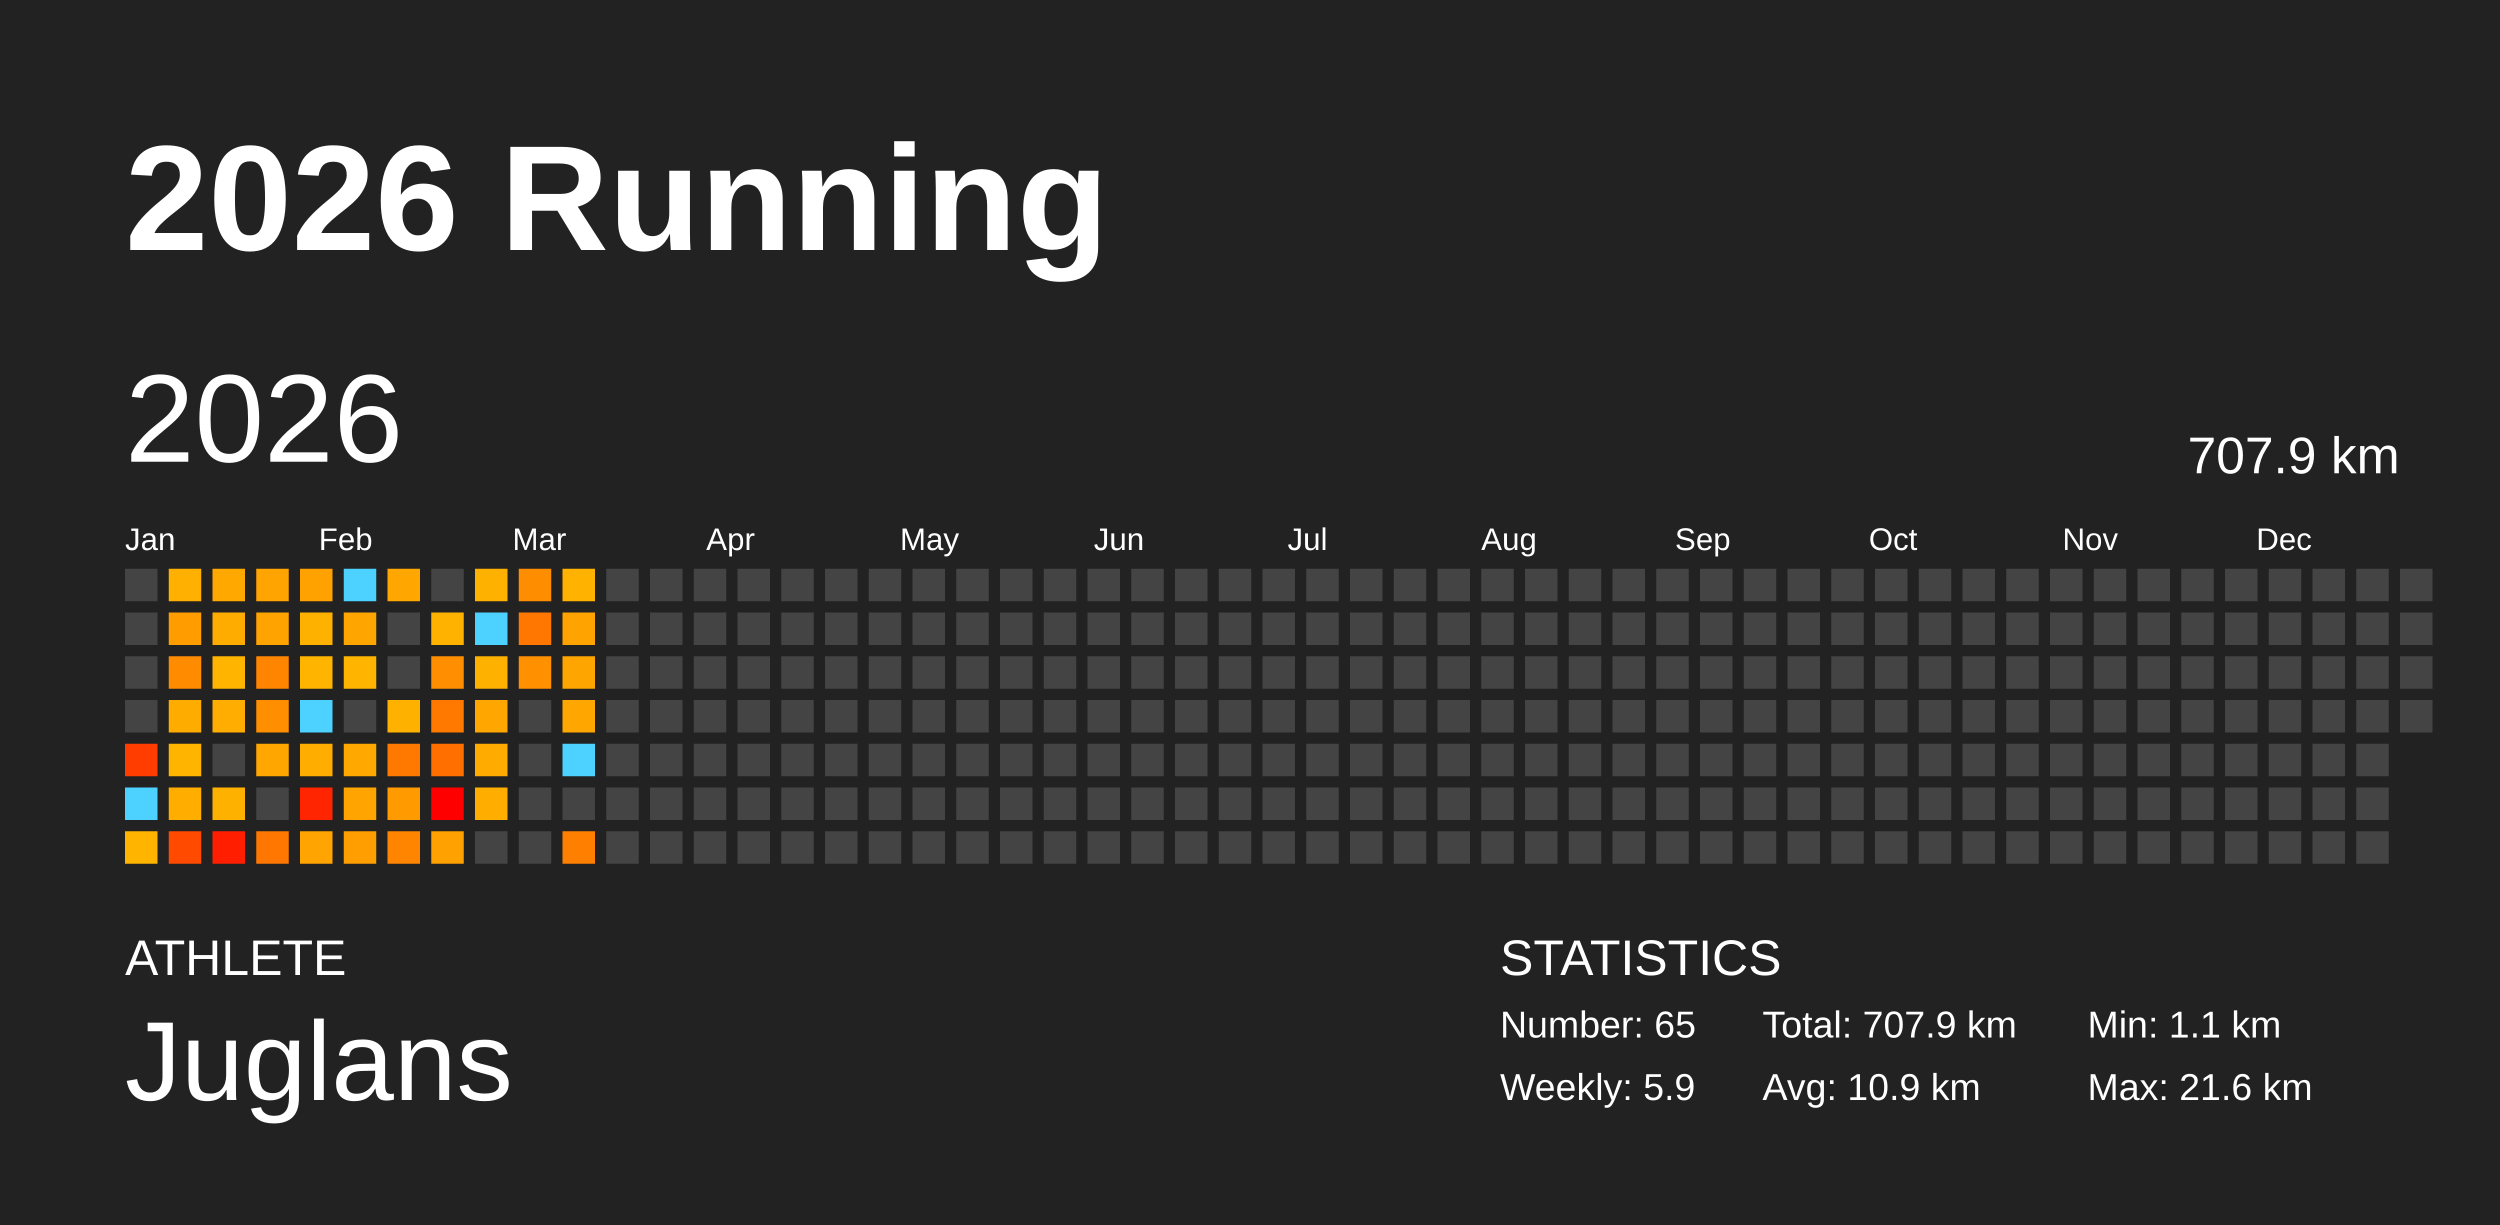
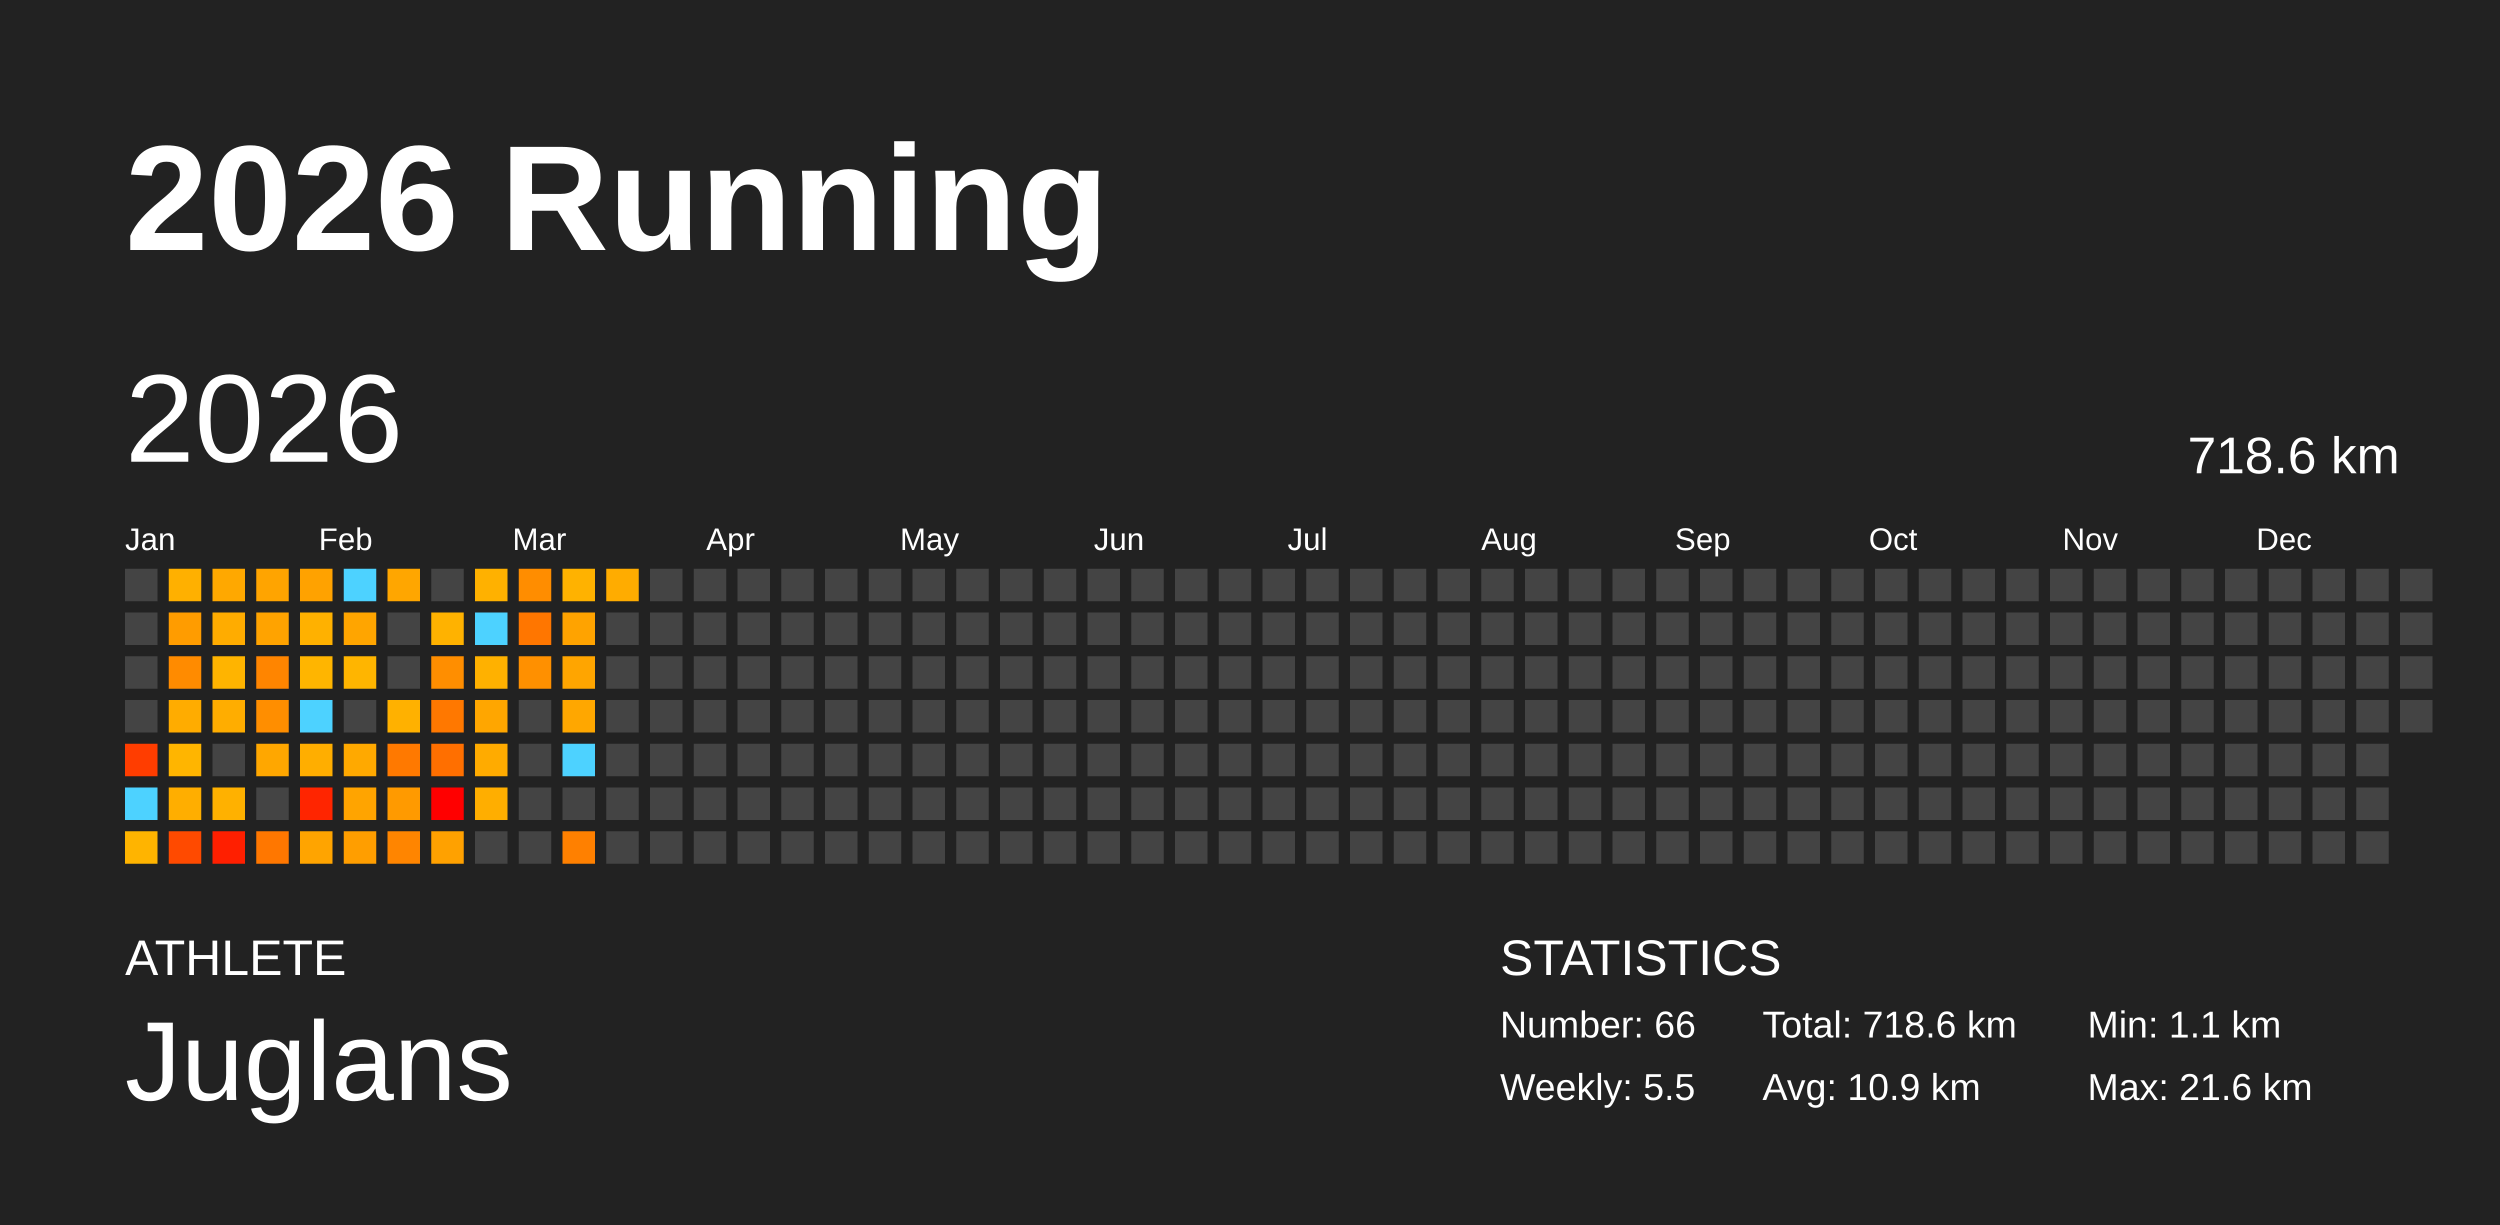
<svg xmlns="http://www.w3.org/2000/svg" baseProfile="full" height="98mm" version="1.1" viewBox="0,0,200,98" width="200mm">
  <defs />
  <rect fill="#222222" height="98" width="200" x="0" y="0" />
  <text fill="#FFFFFF" style="font-size:12px; font-family:Arial; font-weight:bold;" x="10" y="20">2026 Running</text>
  <text fill="#FFFFFF" style="font-size:4px; font-family:Arial" x="10" y="78">ATHLETE</text>
  <text fill="#FFFFFF" style="font-size:9px; font-family:Arial" x="10" y="88">Juglans</text>
  <text fill="#FFFFFF" style="font-size:4px; font-family:Arial" x="120" y="78">STATISTICS</text>
-   <text fill="#FFFFFF" style="font-size:3px; font-family:Arial" x="120" y="83">Number: 65</text>
-   <text fill="#FFFFFF" style="font-size:3px; font-family:Arial" x="120" y="88">Weekly: 5.9</text>
-   <text fill="#FFFFFF" style="font-size:3px; font-family:Arial" x="141" y="83">Total: 707.9 km</text>
+   <text fill="#FFFFFF" style="font-size:3px; font-family:Arial" x="120" y="83">Number: 66</text>
+   <text fill="#FFFFFF" style="font-size:3px; font-family:Arial" x="120" y="88">Weekly: 5.5</text>
+   <text fill="#FFFFFF" style="font-size:3px; font-family:Arial" x="141" y="83">Total: 718.6 km</text>
  <text fill="#FFFFFF" style="font-size:3px; font-family:Arial" x="141" y="88">Avg: 10.9 km</text>
  <text fill="#FFFFFF" style="font-size:3px; font-family:Arial" x="167" y="83">Min: 1.1 km</text>
  <text fill="#FFFFFF" style="font-size:3px; font-family:Arial" x="167" y="88">Max: 21.6 km</text>
  <text dominant-baseline="hanging" fill="#FFFFFF" style="font-size:10.0px; font-family:Arial;" x="10" y="30">2026</text>
-   <text dominant-baseline="hanging" fill="#FFFFFF" style="font-size:4.125px; font-family:Arial;" x="175" y="35">707.9 km</text>
+   <text dominant-baseline="hanging" fill="#FFFFFF" style="font-size:4.125px; font-family:Arial;" x="175" y="35">718.6 km</text>
  <text fill="#FFFFFF" style="font-size:2.5px; font-family:Arial" x="10.0" y="44">Jan</text>
  <text fill="#FFFFFF" style="font-size:2.5px; font-family:Arial" x="25.5" y="44">Feb</text>
  <text fill="#FFFFFF" style="font-size:2.5px; font-family:Arial" x="41.0" y="44">Mar</text>
  <text fill="#FFFFFF" style="font-size:2.5px; font-family:Arial" x="56.5" y="44">Apr</text>
  <text fill="#FFFFFF" style="font-size:2.5px; font-family:Arial" x="72.0" y="44">May</text>
  <text fill="#FFFFFF" style="font-size:2.5px; font-family:Arial" x="87.5" y="44">Jun</text>
  <text fill="#FFFFFF" style="font-size:2.5px; font-family:Arial" x="103.0" y="44">Jul</text>
  <text fill="#FFFFFF" style="font-size:2.5px; font-family:Arial" x="118.5" y="44">Aug</text>
  <text fill="#FFFFFF" style="font-size:2.5px; font-family:Arial" x="134.0" y="44">Sep</text>
  <text fill="#FFFFFF" style="font-size:2.5px; font-family:Arial" x="149.5" y="44">Oct</text>
  <text fill="#FFFFFF" style="font-size:2.5px; font-family:Arial" x="165.0" y="44">Nov</text>
  <text fill="#FFFFFF" style="font-size:2.5px; font-family:Arial" x="180.5" y="44">Dec</text>
  <rect fill="#444444" height="2.6" width="2.6" x="10.0" y="45.5" />
  <rect fill="#444444" height="2.6" width="2.6" x="10.0" y="49.0" />
  <rect fill="#444444" height="2.6" width="2.6" x="10.0" y="52.5" />
  <rect fill="#444444" height="2.6" width="2.6" x="10.0" y="56.0" />
  <rect fill="#ff3d00" height="2.6" width="2.6" x="10.0" y="59.5" />
  <rect fill="#4dd2ff" height="2.6" width="2.6" x="10.0" y="63.0" />
  <rect fill="#ffb400" height="2.6" width="2.6" x="10.0" y="66.5" />
  <rect fill="#ffb000" height="2.6" width="2.6" x="13.5" y="45.5" />
  <rect fill="#ff9c00" height="2.6" width="2.6" x="13.5" y="49.0" />
  <rect fill="#ff8b00" height="2.6" width="2.6" x="13.5" y="52.5" />
  <rect fill="#ffac00" height="2.6" width="2.6" x="13.5" y="56.0" />
  <rect fill="#ffb500" height="2.6" width="2.6" x="13.5" y="59.5" />
  <rect fill="#ffae00" height="2.6" width="2.6" x="13.5" y="63.0" />
  <rect fill="#ff4a00" height="2.6" width="2.6" x="13.5" y="66.5" />
  <rect fill="#ffa800" height="2.6" width="2.6" x="17.0" y="45.5" />
  <rect fill="#ffac00" height="2.6" width="2.6" x="17.0" y="49.0" />
  <rect fill="#ffb400" height="2.6" width="2.6" x="17.0" y="52.5" />
  <rect fill="#ffad00" height="2.6" width="2.6" x="17.0" y="56.0" />
  <rect fill="#444444" height="2.6" width="2.6" x="17.0" y="59.5" />
  <rect fill="#ffb100" height="2.6" width="2.6" x="17.0" y="63.0" />
  <rect fill="#ff1f00" height="2.6" width="2.6" x="17.0" y="66.5" />
  <rect fill="#ffa400" height="2.6" width="2.6" x="20.5" y="45.5" />
  <rect fill="#ffa300" height="2.6" width="2.6" x="20.5" y="49.0" />
  <rect fill="#ff8500" height="2.6" width="2.6" x="20.5" y="52.5" />
  <rect fill="#ff8e00" height="2.6" width="2.6" x="20.5" y="56.0" />
  <rect fill="#ffa700" height="2.6" width="2.6" x="20.5" y="59.5" />
  <rect fill="#444444" height="2.6" width="2.6" x="20.5" y="63.0" />
  <rect fill="#ff7700" height="2.6" width="2.6" x="20.5" y="66.5" />
  <rect fill="#ffa200" height="2.6" width="2.6" x="24.0" y="45.5" />
  <rect fill="#ffb100" height="2.6" width="2.6" x="24.0" y="49.0" />
  <rect fill="#ffb500" height="2.6" width="2.6" x="24.0" y="52.5" />
  <rect fill="#4dd2ff" height="2.6" width="2.6" x="24.0" y="56.0" />
  <rect fill="#ffae00" height="2.6" width="2.6" x="24.0" y="59.5" />
  <rect fill="#ff2500" height="2.6" width="2.6" x="24.0" y="63.0" />
  <rect fill="#ffa400" height="2.6" width="2.6" x="24.0" y="66.5" />
  <rect fill="#4dd2ff" height="2.6" width="2.6" x="27.5" y="45.5" />
  <rect fill="#ffa500" height="2.6" width="2.6" x="27.5" y="49.0" />
  <rect fill="#ffb500" height="2.6" width="2.6" x="27.5" y="52.5" />
  <rect fill="#444444" height="2.6" width="2.6" x="27.5" y="56.0" />
  <rect fill="#ffa900" height="2.6" width="2.6" x="27.5" y="59.5" />
  <rect fill="#ffa400" height="2.6" width="2.6" x="27.5" y="63.0" />
  <rect fill="#ff9e00" height="2.6" width="2.6" x="27.5" y="66.5" />
  <rect fill="#ffa600" height="2.6" width="2.6" x="31.0" y="45.5" />
  <rect fill="#444444" height="2.6" width="2.6" x="31.0" y="49.0" />
  <rect fill="#444444" height="2.6" width="2.6" x="31.0" y="52.5" />
  <rect fill="#ffb100" height="2.6" width="2.6" x="31.0" y="56.0" />
  <rect fill="#ff7900" height="2.6" width="2.6" x="31.0" y="59.5" />
  <rect fill="#ff9a00" height="2.6" width="2.6" x="31.0" y="63.0" />
  <rect fill="#ff8500" height="2.6" width="2.6" x="31.0" y="66.5" />
  <rect fill="#444444" height="2.6" width="2.6" x="34.5" y="45.5" />
  <rect fill="#ffb200" height="2.6" width="2.6" x="34.5" y="49.0" />
  <rect fill="#ff8e00" height="2.6" width="2.6" x="34.5" y="52.5" />
  <rect fill="#ff7800" height="2.6" width="2.6" x="34.5" y="56.0" />
  <rect fill="#ff6f00" height="2.6" width="2.6" x="34.5" y="59.5" />
  <rect fill="red" height="2.6" width="2.6" x="34.5" y="63.0" />
  <rect fill="#ffa100" height="2.6" width="2.6" x="34.5" y="66.5" />
  <rect fill="#ffb100" height="2.6" width="2.6" x="38.0" y="45.5" />
  <rect fill="#4dd2ff" height="2.6" width="2.6" x="38.0" y="49.0" />
  <rect fill="#ffb100" height="2.6" width="2.6" x="38.0" y="52.5" />
  <rect fill="#ffa600" height="2.6" width="2.6" x="38.0" y="56.0" />
  <rect fill="#ffab00" height="2.6" width="2.6" x="38.0" y="59.5" />
  <rect fill="#ffae00" height="2.6" width="2.6" x="38.0" y="63.0" />
  <rect fill="#444444" height="2.6" width="2.6" x="38.0" y="66.5" />
  <rect fill="#ff8d00" height="2.6" width="2.6" x="41.5" y="45.5" />
  <rect fill="#ff7600" height="2.6" width="2.6" x="41.5" y="49.0" />
  <rect fill="#ff9000" height="2.6" width="2.6" x="41.5" y="52.5" />
  <rect fill="#444444" height="2.6" width="2.6" x="41.5" y="56.0" />
  <rect fill="#444444" height="2.6" width="2.6" x="41.5" y="59.5" />
  <rect fill="#444444" height="2.6" width="2.6" x="41.5" y="63.0" />
  <rect fill="#444444" height="2.6" width="2.6" x="41.5" y="66.5" />
  <rect fill="#ffb200" height="2.6" width="2.6" x="45.0" y="45.5" />
  <rect fill="#ffa300" height="2.6" width="2.6" x="45.0" y="49.0" />
  <rect fill="#ffa500" height="2.6" width="2.6" x="45.0" y="52.5" />
  <rect fill="#ffa700" height="2.6" width="2.6" x="45.0" y="56.0" />
  <rect fill="#4dd2ff" height="2.6" width="2.6" x="45.0" y="59.5" />
  <rect fill="#444444" height="2.6" width="2.6" x="45.0" y="63.0" />
  <rect fill="#ff8000" height="2.6" width="2.6" x="45.0" y="66.5" />
-   <rect fill="#444444" height="2.6" width="2.6" x="48.5" y="45.5" />
+   <rect fill="#ffac00" height="2.6" width="2.6" x="48.5" y="45.5" />
  <rect fill="#444444" height="2.6" width="2.6" x="48.5" y="49.0" />
  <rect fill="#444444" height="2.6" width="2.6" x="48.5" y="52.5" />
  <rect fill="#444444" height="2.6" width="2.6" x="48.5" y="56.0" />
  <rect fill="#444444" height="2.6" width="2.6" x="48.5" y="59.5" />
  <rect fill="#444444" height="2.6" width="2.6" x="48.5" y="63.0" />
  <rect fill="#444444" height="2.6" width="2.6" x="48.5" y="66.5" />
  <rect fill="#444444" height="2.6" width="2.6" x="52.0" y="45.5" />
  <rect fill="#444444" height="2.6" width="2.6" x="52.0" y="49.0" />
  <rect fill="#444444" height="2.6" width="2.6" x="52.0" y="52.5" />
  <rect fill="#444444" height="2.6" width="2.6" x="52.0" y="56.0" />
  <rect fill="#444444" height="2.6" width="2.6" x="52.0" y="59.5" />
  <rect fill="#444444" height="2.6" width="2.6" x="52.0" y="63.0" />
  <rect fill="#444444" height="2.6" width="2.6" x="52.0" y="66.5" />
  <rect fill="#444444" height="2.6" width="2.6" x="55.5" y="45.5" />
  <rect fill="#444444" height="2.6" width="2.6" x="55.5" y="49.0" />
  <rect fill="#444444" height="2.6" width="2.6" x="55.5" y="52.5" />
  <rect fill="#444444" height="2.6" width="2.6" x="55.5" y="56.0" />
  <rect fill="#444444" height="2.6" width="2.6" x="55.5" y="59.5" />
  <rect fill="#444444" height="2.6" width="2.6" x="55.5" y="63.0" />
  <rect fill="#444444" height="2.6" width="2.6" x="55.5" y="66.5" />
  <rect fill="#444444" height="2.6" width="2.6" x="59.0" y="45.5" />
  <rect fill="#444444" height="2.6" width="2.6" x="59.0" y="49.0" />
  <rect fill="#444444" height="2.6" width="2.6" x="59.0" y="52.5" />
  <rect fill="#444444" height="2.6" width="2.6" x="59.0" y="56.0" />
  <rect fill="#444444" height="2.6" width="2.6" x="59.0" y="59.5" />
  <rect fill="#444444" height="2.6" width="2.6" x="59.0" y="63.0" />
  <rect fill="#444444" height="2.6" width="2.6" x="59.0" y="66.5" />
  <rect fill="#444444" height="2.6" width="2.6" x="62.5" y="45.5" />
  <rect fill="#444444" height="2.6" width="2.6" x="62.5" y="49.0" />
  <rect fill="#444444" height="2.6" width="2.6" x="62.5" y="52.5" />
  <rect fill="#444444" height="2.6" width="2.6" x="62.5" y="56.0" />
  <rect fill="#444444" height="2.6" width="2.6" x="62.5" y="59.5" />
  <rect fill="#444444" height="2.6" width="2.6" x="62.5" y="63.0" />
  <rect fill="#444444" height="2.6" width="2.6" x="62.5" y="66.5" />
  <rect fill="#444444" height="2.6" width="2.6" x="66.0" y="45.5" />
  <rect fill="#444444" height="2.6" width="2.6" x="66.0" y="49.0" />
  <rect fill="#444444" height="2.6" width="2.6" x="66.0" y="52.5" />
  <rect fill="#444444" height="2.6" width="2.6" x="66.0" y="56.0" />
  <rect fill="#444444" height="2.6" width="2.6" x="66.0" y="59.5" />
  <rect fill="#444444" height="2.6" width="2.6" x="66.0" y="63.0" />
  <rect fill="#444444" height="2.6" width="2.6" x="66.0" y="66.5" />
  <rect fill="#444444" height="2.6" width="2.6" x="69.5" y="45.5" />
  <rect fill="#444444" height="2.6" width="2.6" x="69.5" y="49.0" />
  <rect fill="#444444" height="2.6" width="2.6" x="69.5" y="52.5" />
  <rect fill="#444444" height="2.6" width="2.6" x="69.5" y="56.0" />
  <rect fill="#444444" height="2.6" width="2.6" x="69.5" y="59.5" />
  <rect fill="#444444" height="2.6" width="2.6" x="69.5" y="63.0" />
  <rect fill="#444444" height="2.6" width="2.6" x="69.5" y="66.5" />
  <rect fill="#444444" height="2.6" width="2.6" x="73.0" y="45.5" />
  <rect fill="#444444" height="2.6" width="2.6" x="73.0" y="49.0" />
  <rect fill="#444444" height="2.6" width="2.6" x="73.0" y="52.5" />
  <rect fill="#444444" height="2.6" width="2.6" x="73.0" y="56.0" />
  <rect fill="#444444" height="2.6" width="2.6" x="73.0" y="59.5" />
  <rect fill="#444444" height="2.6" width="2.6" x="73.0" y="63.0" />
  <rect fill="#444444" height="2.6" width="2.6" x="73.0" y="66.5" />
  <rect fill="#444444" height="2.6" width="2.6" x="76.5" y="45.5" />
  <rect fill="#444444" height="2.6" width="2.6" x="76.5" y="49.0" />
  <rect fill="#444444" height="2.6" width="2.6" x="76.5" y="52.5" />
  <rect fill="#444444" height="2.6" width="2.6" x="76.5" y="56.0" />
  <rect fill="#444444" height="2.6" width="2.6" x="76.5" y="59.5" />
  <rect fill="#444444" height="2.6" width="2.6" x="76.5" y="63.0" />
  <rect fill="#444444" height="2.6" width="2.6" x="76.5" y="66.5" />
  <rect fill="#444444" height="2.6" width="2.6" x="80.0" y="45.5" />
  <rect fill="#444444" height="2.6" width="2.6" x="80.0" y="49.0" />
  <rect fill="#444444" height="2.6" width="2.6" x="80.0" y="52.5" />
  <rect fill="#444444" height="2.6" width="2.6" x="80.0" y="56.0" />
  <rect fill="#444444" height="2.6" width="2.6" x="80.0" y="59.5" />
  <rect fill="#444444" height="2.6" width="2.6" x="80.0" y="63.0" />
  <rect fill="#444444" height="2.6" width="2.6" x="80.0" y="66.5" />
  <rect fill="#444444" height="2.6" width="2.6" x="83.5" y="45.5" />
  <rect fill="#444444" height="2.6" width="2.6" x="83.5" y="49.0" />
  <rect fill="#444444" height="2.6" width="2.6" x="83.5" y="52.5" />
  <rect fill="#444444" height="2.6" width="2.6" x="83.5" y="56.0" />
  <rect fill="#444444" height="2.6" width="2.6" x="83.5" y="59.5" />
  <rect fill="#444444" height="2.6" width="2.6" x="83.5" y="63.0" />
  <rect fill="#444444" height="2.6" width="2.6" x="83.5" y="66.5" />
  <rect fill="#444444" height="2.6" width="2.6" x="87.0" y="45.5" />
  <rect fill="#444444" height="2.6" width="2.6" x="87.0" y="49.0" />
  <rect fill="#444444" height="2.6" width="2.6" x="87.0" y="52.5" />
  <rect fill="#444444" height="2.6" width="2.6" x="87.0" y="56.0" />
  <rect fill="#444444" height="2.6" width="2.6" x="87.0" y="59.5" />
  <rect fill="#444444" height="2.6" width="2.6" x="87.0" y="63.0" />
  <rect fill="#444444" height="2.6" width="2.6" x="87.0" y="66.5" />
  <rect fill="#444444" height="2.6" width="2.6" x="90.5" y="45.5" />
  <rect fill="#444444" height="2.6" width="2.6" x="90.5" y="49.0" />
  <rect fill="#444444" height="2.6" width="2.6" x="90.5" y="52.5" />
  <rect fill="#444444" height="2.6" width="2.6" x="90.5" y="56.0" />
  <rect fill="#444444" height="2.6" width="2.6" x="90.5" y="59.5" />
  <rect fill="#444444" height="2.6" width="2.6" x="90.5" y="63.0" />
  <rect fill="#444444" height="2.6" width="2.6" x="90.5" y="66.5" />
  <rect fill="#444444" height="2.6" width="2.6" x="94.0" y="45.5" />
  <rect fill="#444444" height="2.6" width="2.6" x="94.0" y="49.0" />
  <rect fill="#444444" height="2.6" width="2.6" x="94.0" y="52.5" />
  <rect fill="#444444" height="2.6" width="2.6" x="94.0" y="56.0" />
  <rect fill="#444444" height="2.6" width="2.6" x="94.0" y="59.5" />
  <rect fill="#444444" height="2.6" width="2.6" x="94.0" y="63.0" />
  <rect fill="#444444" height="2.6" width="2.6" x="94.0" y="66.5" />
  <rect fill="#444444" height="2.6" width="2.6" x="97.5" y="45.5" />
  <rect fill="#444444" height="2.6" width="2.6" x="97.5" y="49.0" />
  <rect fill="#444444" height="2.6" width="2.6" x="97.5" y="52.5" />
  <rect fill="#444444" height="2.6" width="2.6" x="97.5" y="56.0" />
  <rect fill="#444444" height="2.6" width="2.6" x="97.5" y="59.5" />
  <rect fill="#444444" height="2.6" width="2.6" x="97.5" y="63.0" />
  <rect fill="#444444" height="2.6" width="2.6" x="97.5" y="66.5" />
  <rect fill="#444444" height="2.6" width="2.6" x="101.0" y="45.5" />
  <rect fill="#444444" height="2.6" width="2.6" x="101.0" y="49.0" />
  <rect fill="#444444" height="2.6" width="2.6" x="101.0" y="52.5" />
  <rect fill="#444444" height="2.6" width="2.6" x="101.0" y="56.0" />
  <rect fill="#444444" height="2.6" width="2.6" x="101.0" y="59.5" />
  <rect fill="#444444" height="2.6" width="2.6" x="101.0" y="63.0" />
  <rect fill="#444444" height="2.6" width="2.6" x="101.0" y="66.5" />
  <rect fill="#444444" height="2.6" width="2.6" x="104.5" y="45.5" />
  <rect fill="#444444" height="2.6" width="2.6" x="104.5" y="49.0" />
  <rect fill="#444444" height="2.6" width="2.6" x="104.5" y="52.5" />
  <rect fill="#444444" height="2.6" width="2.6" x="104.5" y="56.0" />
  <rect fill="#444444" height="2.6" width="2.6" x="104.5" y="59.5" />
  <rect fill="#444444" height="2.6" width="2.6" x="104.5" y="63.0" />
  <rect fill="#444444" height="2.6" width="2.6" x="104.5" y="66.5" />
  <rect fill="#444444" height="2.6" width="2.6" x="108.0" y="45.5" />
  <rect fill="#444444" height="2.6" width="2.6" x="108.0" y="49.0" />
  <rect fill="#444444" height="2.6" width="2.6" x="108.0" y="52.5" />
  <rect fill="#444444" height="2.6" width="2.6" x="108.0" y="56.0" />
  <rect fill="#444444" height="2.6" width="2.6" x="108.0" y="59.5" />
  <rect fill="#444444" height="2.6" width="2.6" x="108.0" y="63.0" />
  <rect fill="#444444" height="2.6" width="2.6" x="108.0" y="66.5" />
  <rect fill="#444444" height="2.6" width="2.6" x="111.5" y="45.5" />
  <rect fill="#444444" height="2.6" width="2.6" x="111.5" y="49.0" />
  <rect fill="#444444" height="2.6" width="2.6" x="111.5" y="52.5" />
  <rect fill="#444444" height="2.6" width="2.6" x="111.5" y="56.0" />
  <rect fill="#444444" height="2.6" width="2.6" x="111.5" y="59.5" />
  <rect fill="#444444" height="2.6" width="2.6" x="111.5" y="63.0" />
  <rect fill="#444444" height="2.6" width="2.6" x="111.5" y="66.5" />
  <rect fill="#444444" height="2.6" width="2.6" x="115.0" y="45.5" />
  <rect fill="#444444" height="2.6" width="2.6" x="115.0" y="49.0" />
  <rect fill="#444444" height="2.6" width="2.6" x="115.0" y="52.5" />
  <rect fill="#444444" height="2.6" width="2.6" x="115.0" y="56.0" />
  <rect fill="#444444" height="2.6" width="2.6" x="115.0" y="59.5" />
  <rect fill="#444444" height="2.6" width="2.6" x="115.0" y="63.0" />
  <rect fill="#444444" height="2.6" width="2.6" x="115.0" y="66.5" />
  <rect fill="#444444" height="2.6" width="2.6" x="118.5" y="45.5" />
  <rect fill="#444444" height="2.6" width="2.6" x="118.5" y="49.0" />
  <rect fill="#444444" height="2.6" width="2.6" x="118.5" y="52.5" />
  <rect fill="#444444" height="2.6" width="2.6" x="118.5" y="56.0" />
  <rect fill="#444444" height="2.6" width="2.6" x="118.5" y="59.5" />
  <rect fill="#444444" height="2.6" width="2.6" x="118.5" y="63.0" />
  <rect fill="#444444" height="2.6" width="2.6" x="118.5" y="66.5" />
  <rect fill="#444444" height="2.6" width="2.6" x="122.0" y="45.5" />
  <rect fill="#444444" height="2.6" width="2.6" x="122.0" y="49.0" />
  <rect fill="#444444" height="2.6" width="2.6" x="122.0" y="52.5" />
  <rect fill="#444444" height="2.6" width="2.6" x="122.0" y="56.0" />
  <rect fill="#444444" height="2.6" width="2.6" x="122.0" y="59.5" />
  <rect fill="#444444" height="2.6" width="2.6" x="122.0" y="63.0" />
  <rect fill="#444444" height="2.6" width="2.6" x="122.0" y="66.5" />
  <rect fill="#444444" height="2.6" width="2.6" x="125.5" y="45.5" />
  <rect fill="#444444" height="2.6" width="2.6" x="125.5" y="49.0" />
  <rect fill="#444444" height="2.6" width="2.6" x="125.5" y="52.5" />
  <rect fill="#444444" height="2.6" width="2.6" x="125.5" y="56.0" />
  <rect fill="#444444" height="2.6" width="2.6" x="125.5" y="59.5" />
  <rect fill="#444444" height="2.6" width="2.6" x="125.5" y="63.0" />
  <rect fill="#444444" height="2.6" width="2.6" x="125.5" y="66.5" />
  <rect fill="#444444" height="2.6" width="2.6" x="129.0" y="45.5" />
  <rect fill="#444444" height="2.6" width="2.6" x="129.0" y="49.0" />
  <rect fill="#444444" height="2.6" width="2.6" x="129.0" y="52.5" />
  <rect fill="#444444" height="2.6" width="2.6" x="129.0" y="56.0" />
  <rect fill="#444444" height="2.6" width="2.6" x="129.0" y="59.5" />
  <rect fill="#444444" height="2.6" width="2.6" x="129.0" y="63.0" />
  <rect fill="#444444" height="2.6" width="2.6" x="129.0" y="66.5" />
  <rect fill="#444444" height="2.6" width="2.6" x="132.5" y="45.5" />
  <rect fill="#444444" height="2.6" width="2.6" x="132.5" y="49.0" />
  <rect fill="#444444" height="2.6" width="2.6" x="132.5" y="52.5" />
  <rect fill="#444444" height="2.6" width="2.6" x="132.5" y="56.0" />
  <rect fill="#444444" height="2.6" width="2.6" x="132.5" y="59.5" />
  <rect fill="#444444" height="2.6" width="2.6" x="132.5" y="63.0" />
  <rect fill="#444444" height="2.6" width="2.6" x="132.5" y="66.5" />
  <rect fill="#444444" height="2.6" width="2.6" x="136.0" y="45.5" />
  <rect fill="#444444" height="2.6" width="2.6" x="136.0" y="49.0" />
  <rect fill="#444444" height="2.6" width="2.6" x="136.0" y="52.5" />
  <rect fill="#444444" height="2.6" width="2.6" x="136.0" y="56.0" />
  <rect fill="#444444" height="2.6" width="2.6" x="136.0" y="59.5" />
  <rect fill="#444444" height="2.6" width="2.6" x="136.0" y="63.0" />
  <rect fill="#444444" height="2.6" width="2.6" x="136.0" y="66.5" />
  <rect fill="#444444" height="2.6" width="2.6" x="139.5" y="45.5" />
  <rect fill="#444444" height="2.6" width="2.6" x="139.5" y="49.0" />
  <rect fill="#444444" height="2.6" width="2.6" x="139.5" y="52.5" />
  <rect fill="#444444" height="2.6" width="2.6" x="139.5" y="56.0" />
  <rect fill="#444444" height="2.6" width="2.6" x="139.5" y="59.5" />
  <rect fill="#444444" height="2.6" width="2.6" x="139.5" y="63.0" />
  <rect fill="#444444" height="2.6" width="2.6" x="139.5" y="66.5" />
  <rect fill="#444444" height="2.6" width="2.6" x="143.0" y="45.5" />
  <rect fill="#444444" height="2.6" width="2.6" x="143.0" y="49.0" />
  <rect fill="#444444" height="2.6" width="2.6" x="143.0" y="52.5" />
  <rect fill="#444444" height="2.6" width="2.6" x="143.0" y="56.0" />
  <rect fill="#444444" height="2.6" width="2.6" x="143.0" y="59.5" />
  <rect fill="#444444" height="2.6" width="2.6" x="143.0" y="63.0" />
  <rect fill="#444444" height="2.6" width="2.6" x="143.0" y="66.5" />
  <rect fill="#444444" height="2.6" width="2.6" x="146.5" y="45.5" />
  <rect fill="#444444" height="2.6" width="2.6" x="146.5" y="49.0" />
  <rect fill="#444444" height="2.6" width="2.6" x="146.5" y="52.5" />
  <rect fill="#444444" height="2.6" width="2.6" x="146.5" y="56.0" />
  <rect fill="#444444" height="2.6" width="2.6" x="146.5" y="59.5" />
  <rect fill="#444444" height="2.6" width="2.6" x="146.5" y="63.0" />
  <rect fill="#444444" height="2.6" width="2.6" x="146.5" y="66.5" />
  <rect fill="#444444" height="2.6" width="2.6" x="150.0" y="45.5" />
  <rect fill="#444444" height="2.6" width="2.6" x="150.0" y="49.0" />
  <rect fill="#444444" height="2.6" width="2.6" x="150.0" y="52.5" />
  <rect fill="#444444" height="2.6" width="2.6" x="150.0" y="56.0" />
  <rect fill="#444444" height="2.6" width="2.6" x="150.0" y="59.5" />
  <rect fill="#444444" height="2.6" width="2.6" x="150.0" y="63.0" />
  <rect fill="#444444" height="2.6" width="2.6" x="150.0" y="66.5" />
  <rect fill="#444444" height="2.6" width="2.6" x="153.5" y="45.5" />
  <rect fill="#444444" height="2.6" width="2.6" x="153.5" y="49.0" />
  <rect fill="#444444" height="2.6" width="2.6" x="153.5" y="52.5" />
  <rect fill="#444444" height="2.6" width="2.6" x="153.5" y="56.0" />
  <rect fill="#444444" height="2.6" width="2.6" x="153.5" y="59.5" />
  <rect fill="#444444" height="2.6" width="2.6" x="153.5" y="63.0" />
  <rect fill="#444444" height="2.6" width="2.6" x="153.5" y="66.5" />
  <rect fill="#444444" height="2.6" width="2.6" x="157.0" y="45.5" />
  <rect fill="#444444" height="2.6" width="2.6" x="157.0" y="49.0" />
  <rect fill="#444444" height="2.6" width="2.6" x="157.0" y="52.5" />
  <rect fill="#444444" height="2.6" width="2.6" x="157.0" y="56.0" />
  <rect fill="#444444" height="2.6" width="2.6" x="157.0" y="59.5" />
  <rect fill="#444444" height="2.6" width="2.6" x="157.0" y="63.0" />
  <rect fill="#444444" height="2.6" width="2.6" x="157.0" y="66.5" />
  <rect fill="#444444" height="2.6" width="2.6" x="160.5" y="45.5" />
  <rect fill="#444444" height="2.6" width="2.6" x="160.5" y="49.0" />
  <rect fill="#444444" height="2.6" width="2.6" x="160.5" y="52.5" />
  <rect fill="#444444" height="2.6" width="2.6" x="160.5" y="56.0" />
  <rect fill="#444444" height="2.6" width="2.6" x="160.5" y="59.5" />
  <rect fill="#444444" height="2.6" width="2.6" x="160.5" y="63.0" />
  <rect fill="#444444" height="2.6" width="2.6" x="160.5" y="66.5" />
  <rect fill="#444444" height="2.6" width="2.6" x="164.0" y="45.5" />
  <rect fill="#444444" height="2.6" width="2.6" x="164.0" y="49.0" />
  <rect fill="#444444" height="2.6" width="2.6" x="164.0" y="52.5" />
  <rect fill="#444444" height="2.6" width="2.6" x="164.0" y="56.0" />
  <rect fill="#444444" height="2.6" width="2.6" x="164.0" y="59.5" />
  <rect fill="#444444" height="2.6" width="2.6" x="164.0" y="63.0" />
  <rect fill="#444444" height="2.6" width="2.6" x="164.0" y="66.5" />
  <rect fill="#444444" height="2.6" width="2.6" x="167.5" y="45.5" />
  <rect fill="#444444" height="2.6" width="2.6" x="167.5" y="49.0" />
  <rect fill="#444444" height="2.6" width="2.6" x="167.5" y="52.5" />
  <rect fill="#444444" height="2.6" width="2.6" x="167.5" y="56.0" />
  <rect fill="#444444" height="2.6" width="2.6" x="167.5" y="59.5" />
  <rect fill="#444444" height="2.6" width="2.6" x="167.5" y="63.0" />
  <rect fill="#444444" height="2.6" width="2.6" x="167.5" y="66.5" />
  <rect fill="#444444" height="2.6" width="2.6" x="171.0" y="45.5" />
  <rect fill="#444444" height="2.6" width="2.6" x="171.0" y="49.0" />
  <rect fill="#444444" height="2.6" width="2.6" x="171.0" y="52.5" />
  <rect fill="#444444" height="2.6" width="2.6" x="171.0" y="56.0" />
  <rect fill="#444444" height="2.6" width="2.6" x="171.0" y="59.5" />
  <rect fill="#444444" height="2.6" width="2.6" x="171.0" y="63.0" />
  <rect fill="#444444" height="2.6" width="2.6" x="171.0" y="66.5" />
  <rect fill="#444444" height="2.6" width="2.6" x="174.5" y="45.5" />
  <rect fill="#444444" height="2.6" width="2.6" x="174.5" y="49.0" />
  <rect fill="#444444" height="2.6" width="2.6" x="174.5" y="52.5" />
  <rect fill="#444444" height="2.6" width="2.6" x="174.5" y="56.0" />
  <rect fill="#444444" height="2.6" width="2.6" x="174.5" y="59.5" />
  <rect fill="#444444" height="2.6" width="2.6" x="174.5" y="63.0" />
  <rect fill="#444444" height="2.6" width="2.6" x="174.5" y="66.5" />
  <rect fill="#444444" height="2.6" width="2.6" x="178.0" y="45.5" />
  <rect fill="#444444" height="2.6" width="2.6" x="178.0" y="49.0" />
  <rect fill="#444444" height="2.6" width="2.6" x="178.0" y="52.5" />
  <rect fill="#444444" height="2.6" width="2.6" x="178.0" y="56.0" />
  <rect fill="#444444" height="2.6" width="2.6" x="178.0" y="59.5" />
  <rect fill="#444444" height="2.6" width="2.6" x="178.0" y="63.0" />
  <rect fill="#444444" height="2.6" width="2.6" x="178.0" y="66.5" />
  <rect fill="#444444" height="2.6" width="2.6" x="181.5" y="45.5" />
  <rect fill="#444444" height="2.6" width="2.6" x="181.5" y="49.0" />
  <rect fill="#444444" height="2.6" width="2.6" x="181.5" y="52.5" />
  <rect fill="#444444" height="2.6" width="2.6" x="181.5" y="56.0" />
  <rect fill="#444444" height="2.6" width="2.6" x="181.5" y="59.5" />
  <rect fill="#444444" height="2.6" width="2.6" x="181.5" y="63.0" />
  <rect fill="#444444" height="2.6" width="2.6" x="181.5" y="66.5" />
  <rect fill="#444444" height="2.6" width="2.6" x="185.0" y="45.5" />
  <rect fill="#444444" height="2.6" width="2.6" x="185.0" y="49.0" />
  <rect fill="#444444" height="2.6" width="2.6" x="185.0" y="52.5" />
  <rect fill="#444444" height="2.6" width="2.6" x="185.0" y="56.0" />
  <rect fill="#444444" height="2.6" width="2.6" x="185.0" y="59.5" />
  <rect fill="#444444" height="2.6" width="2.6" x="185.0" y="63.0" />
  <rect fill="#444444" height="2.6" width="2.6" x="185.0" y="66.5" />
  <rect fill="#444444" height="2.6" width="2.6" x="188.5" y="45.5" />
  <rect fill="#444444" height="2.6" width="2.6" x="188.5" y="49.0" />
  <rect fill="#444444" height="2.6" width="2.6" x="188.5" y="52.5" />
  <rect fill="#444444" height="2.6" width="2.6" x="188.5" y="56.0" />
  <rect fill="#444444" height="2.6" width="2.6" x="188.5" y="59.5" />
  <rect fill="#444444" height="2.6" width="2.6" x="188.5" y="63.0" />
  <rect fill="#444444" height="2.6" width="2.6" x="188.5" y="66.5" />
  <rect fill="#444444" height="2.6" width="2.6" x="192.0" y="45.5" />
  <rect fill="#444444" height="2.6" width="2.6" x="192.0" y="49.0" />
  <rect fill="#444444" height="2.6" width="2.6" x="192.0" y="52.5" />
  <rect fill="#444444" height="2.6" width="2.6" x="192.0" y="56.0" />
</svg>
